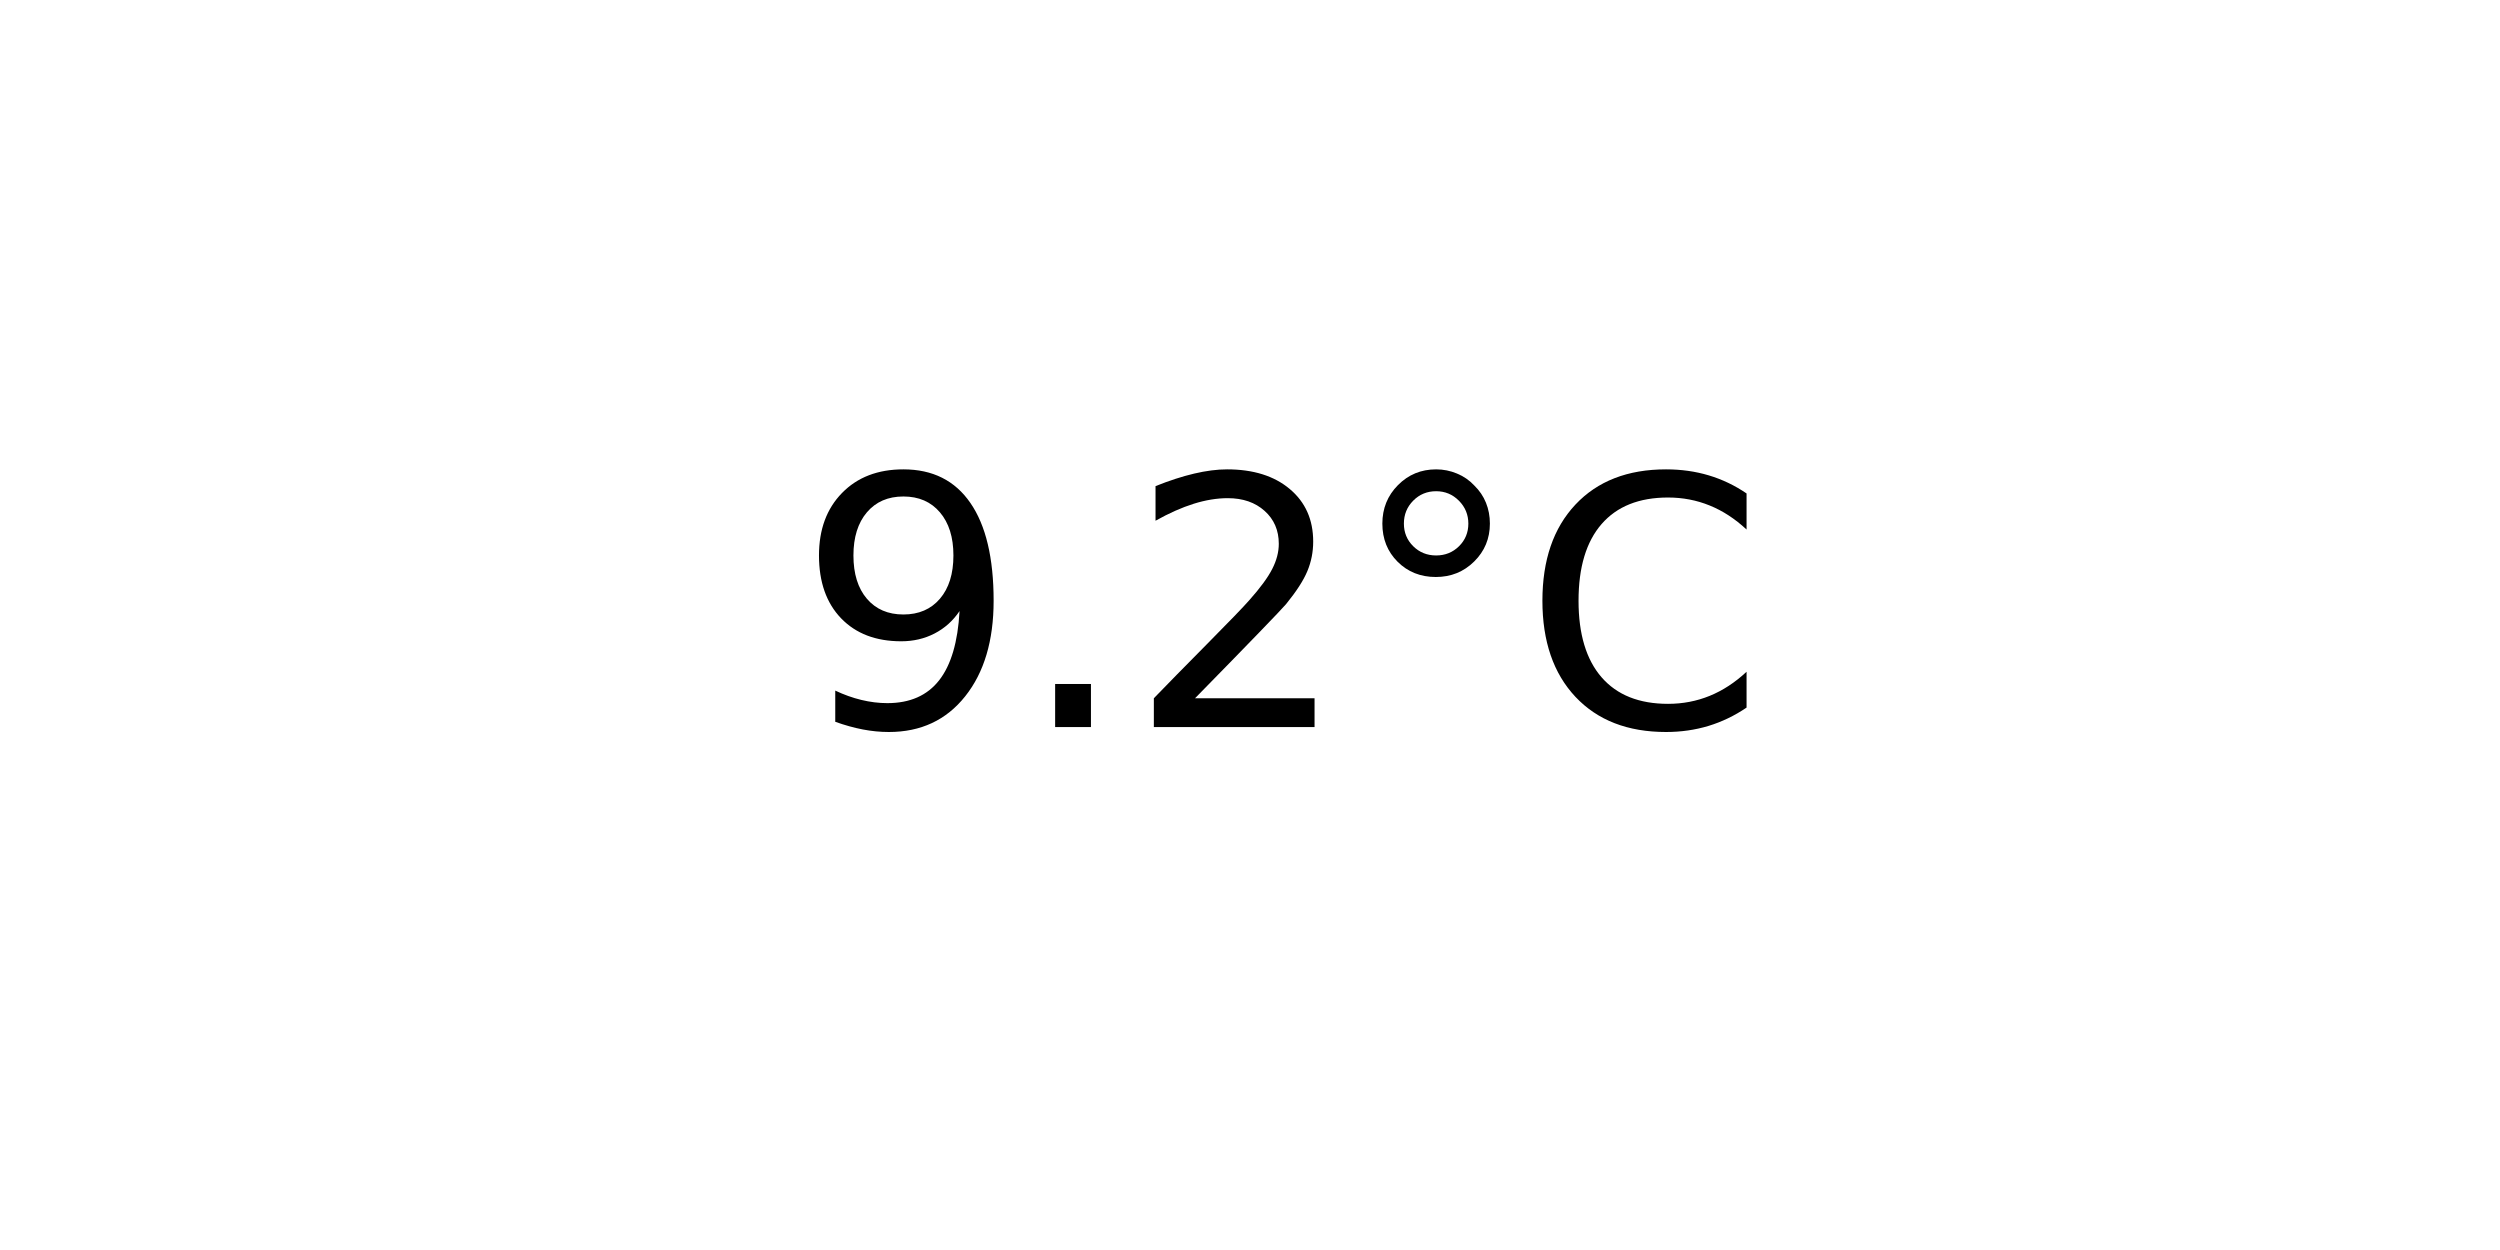
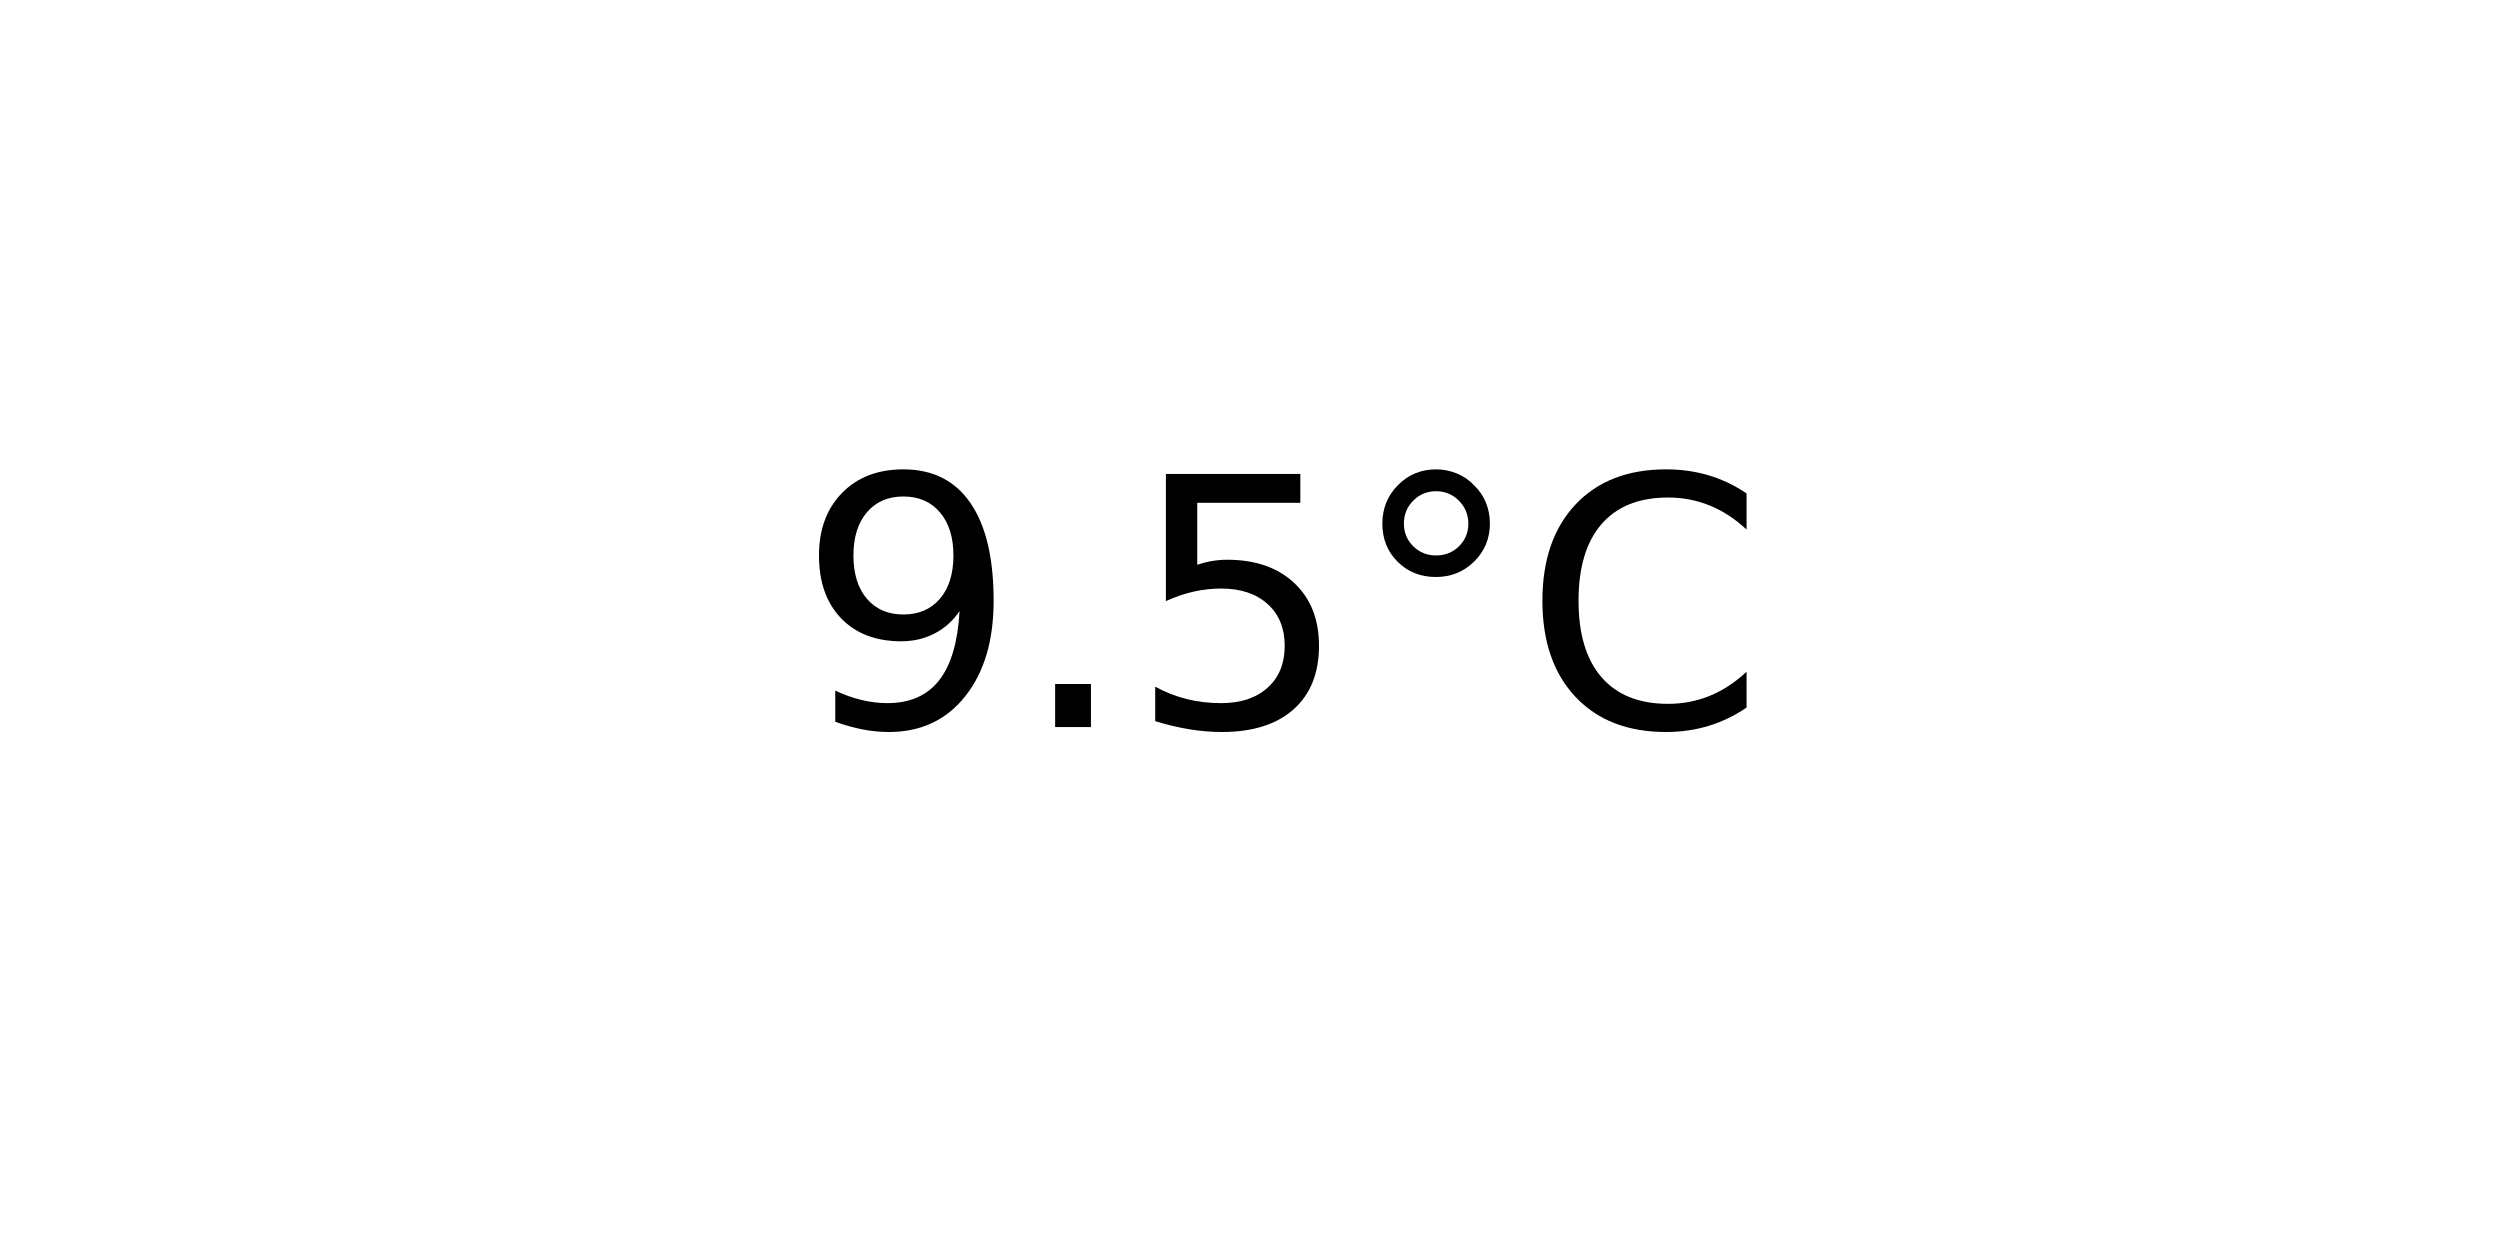
<svg xmlns="http://www.w3.org/2000/svg" xmlns:xlink="http://www.w3.org/1999/xlink" width="72pt" height="36pt" viewBox="0 0 72 36" version="1.1">
  <defs>
    <style type="text/css">*{stroke-linejoin: round; stroke-linecap: butt}</style>
  </defs>
  <g id="figure_1">
    <g id="axes_1">
      <g id="text_1">
        <g transform="translate(22.95703 20.93937) scale(0.1 -0.1)">
          <defs>
            <path id="DejaVuSans-39" d="M 703 97  L 703 672  Q 941 559 1184 500  Q 1428 441 1663 441  Q 2288 441 2617 861  Q 2947 1281 2994 2138  Q 2813 1869 2534 1725  Q 2256 1581 1919 1581  Q 1219 1581 811 2004  Q 403 2428 403 3163  Q 403 3881 828 4315  Q 1253 4750 1959 4750  Q 2769 4750 3195 4129  Q 3622 3509 3622 2328  Q 3622 1225 3098 567  Q 2575 -91 1691 -91  Q 1453 -91 1209 -44  Q 966 3 703 97  z M 1959 2075  Q 2384 2075 2632 2365  Q 2881 2656 2881 3163  Q 2881 3666 2632 3958  Q 2384 4250 1959 4250  Q 1534 4250 1286 3958  Q 1038 3666 1038 3163  Q 1038 2656 1286 2365  Q 1534 2075 1959 2075  z " transform="scale(0.015625)" />
            <path id="DejaVuSans-2e" d="M 684 794  L 1344 794  L 1344 0  L 684 0  L 684 794  z " transform="scale(0.015625)" />
-             <path id="DejaVuSans-32" d="M 1228 531  L 3431 531  L 3431 0  L 469 0  L 469 531  Q 828 903 1448 1529  Q 2069 2156 2228 2338  Q 2531 2678 2651 2914  Q 2772 3150 2772 3378  Q 2772 3750 2511 3984  Q 2250 4219 1831 4219  Q 1534 4219 1204 4116  Q 875 4013 500 3803  L 500 4441  Q 881 4594 1212 4672  Q 1544 4750 1819 4750  Q 2544 4750 2975 4387  Q 3406 4025 3406 3419  Q 3406 3131 3298 2873  Q 3191 2616 2906 2266  Q 2828 2175 2409 1742  Q 1991 1309 1228 531  z " transform="scale(0.015625)" />
+             <path id="DejaVuSans-35" d="M 691 4666  L 3169 4666  L 3169 4134  L 1269 4134  L 1269 2991  Q 1406 3038 1543 3061  Q 1681 3084 1819 3084  Q 2600 3084 3056 2656  Q 3513 2228 3513 1497  Q 3513 744 3044 326  Q 2575 -91 1722 -91  Q 1428 -91 1123 -41  Q 819 9 494 109  L 494 744  Q 775 591 1075 516  Q 1375 441 1709 441  Q 2250 441 2565 725  Q 2881 1009 2881 1497  Q 2881 1984 2565 2268  Q 2250 2553 1709 2553  Q 1456 2553 1204 2497  Q 953 2441 691 2322  L 691 4666  z " transform="scale(0.015625)" />
            <path id="DejaVuSans-b0" d="M 1600 4347  Q 1350 4347 1178 4173  Q 1006 4000 1006 3750  Q 1006 3503 1178 3333  Q 1350 3163 1600 3163  Q 1850 3163 2022 3333  Q 2194 3503 2194 3750  Q 2194 3997 2020 4172  Q 1847 4347 1600 4347  z M 1600 4750  Q 1800 4750 1984 4673  Q 2169 4597 2303 4453  Q 2447 4313 2519 4134  Q 2591 3956 2591 3750  Q 2591 3338 2302 3052  Q 2013 2766 1594 2766  Q 1172 2766 890 3047  Q 609 3328 609 3750  Q 609 4169 896 4459  Q 1184 4750 1600 4750  z " transform="scale(0.015625)" />
            <path id="DejaVuSans-43" d="M 4122 4306  L 4122 3641  Q 3803 3938 3442 4084  Q 3081 4231 2675 4231  Q 1875 4231 1450 3742  Q 1025 3253 1025 2328  Q 1025 1406 1450 917  Q 1875 428 2675 428  Q 3081 428 3442 575  Q 3803 722 4122 1019  L 4122 359  Q 3791 134 3420 21  Q 3050 -91 2638 -91  Q 1578 -91 968 557  Q 359 1206 359 2328  Q 359 3453 968 4101  Q 1578 4750 2638 4750  Q 3056 4750 3426 4639  Q 3797 4528 4122 4306  z " transform="scale(0.015625)" />
          </defs>
          <use xlink:href="#DejaVuSans-39" />
          <use xlink:href="#DejaVuSans-2e" x="63.623" />
-           <use xlink:href="#DejaVuSans-32" x="95.41" />
+           <use xlink:href="#DejaVuSans-35" x="95.41" />
          <use xlink:href="#DejaVuSans-b0" x="159.033" />
          <use xlink:href="#DejaVuSans-43" x="209.033" />
        </g>
      </g>
    </g>
  </g>
</svg>
